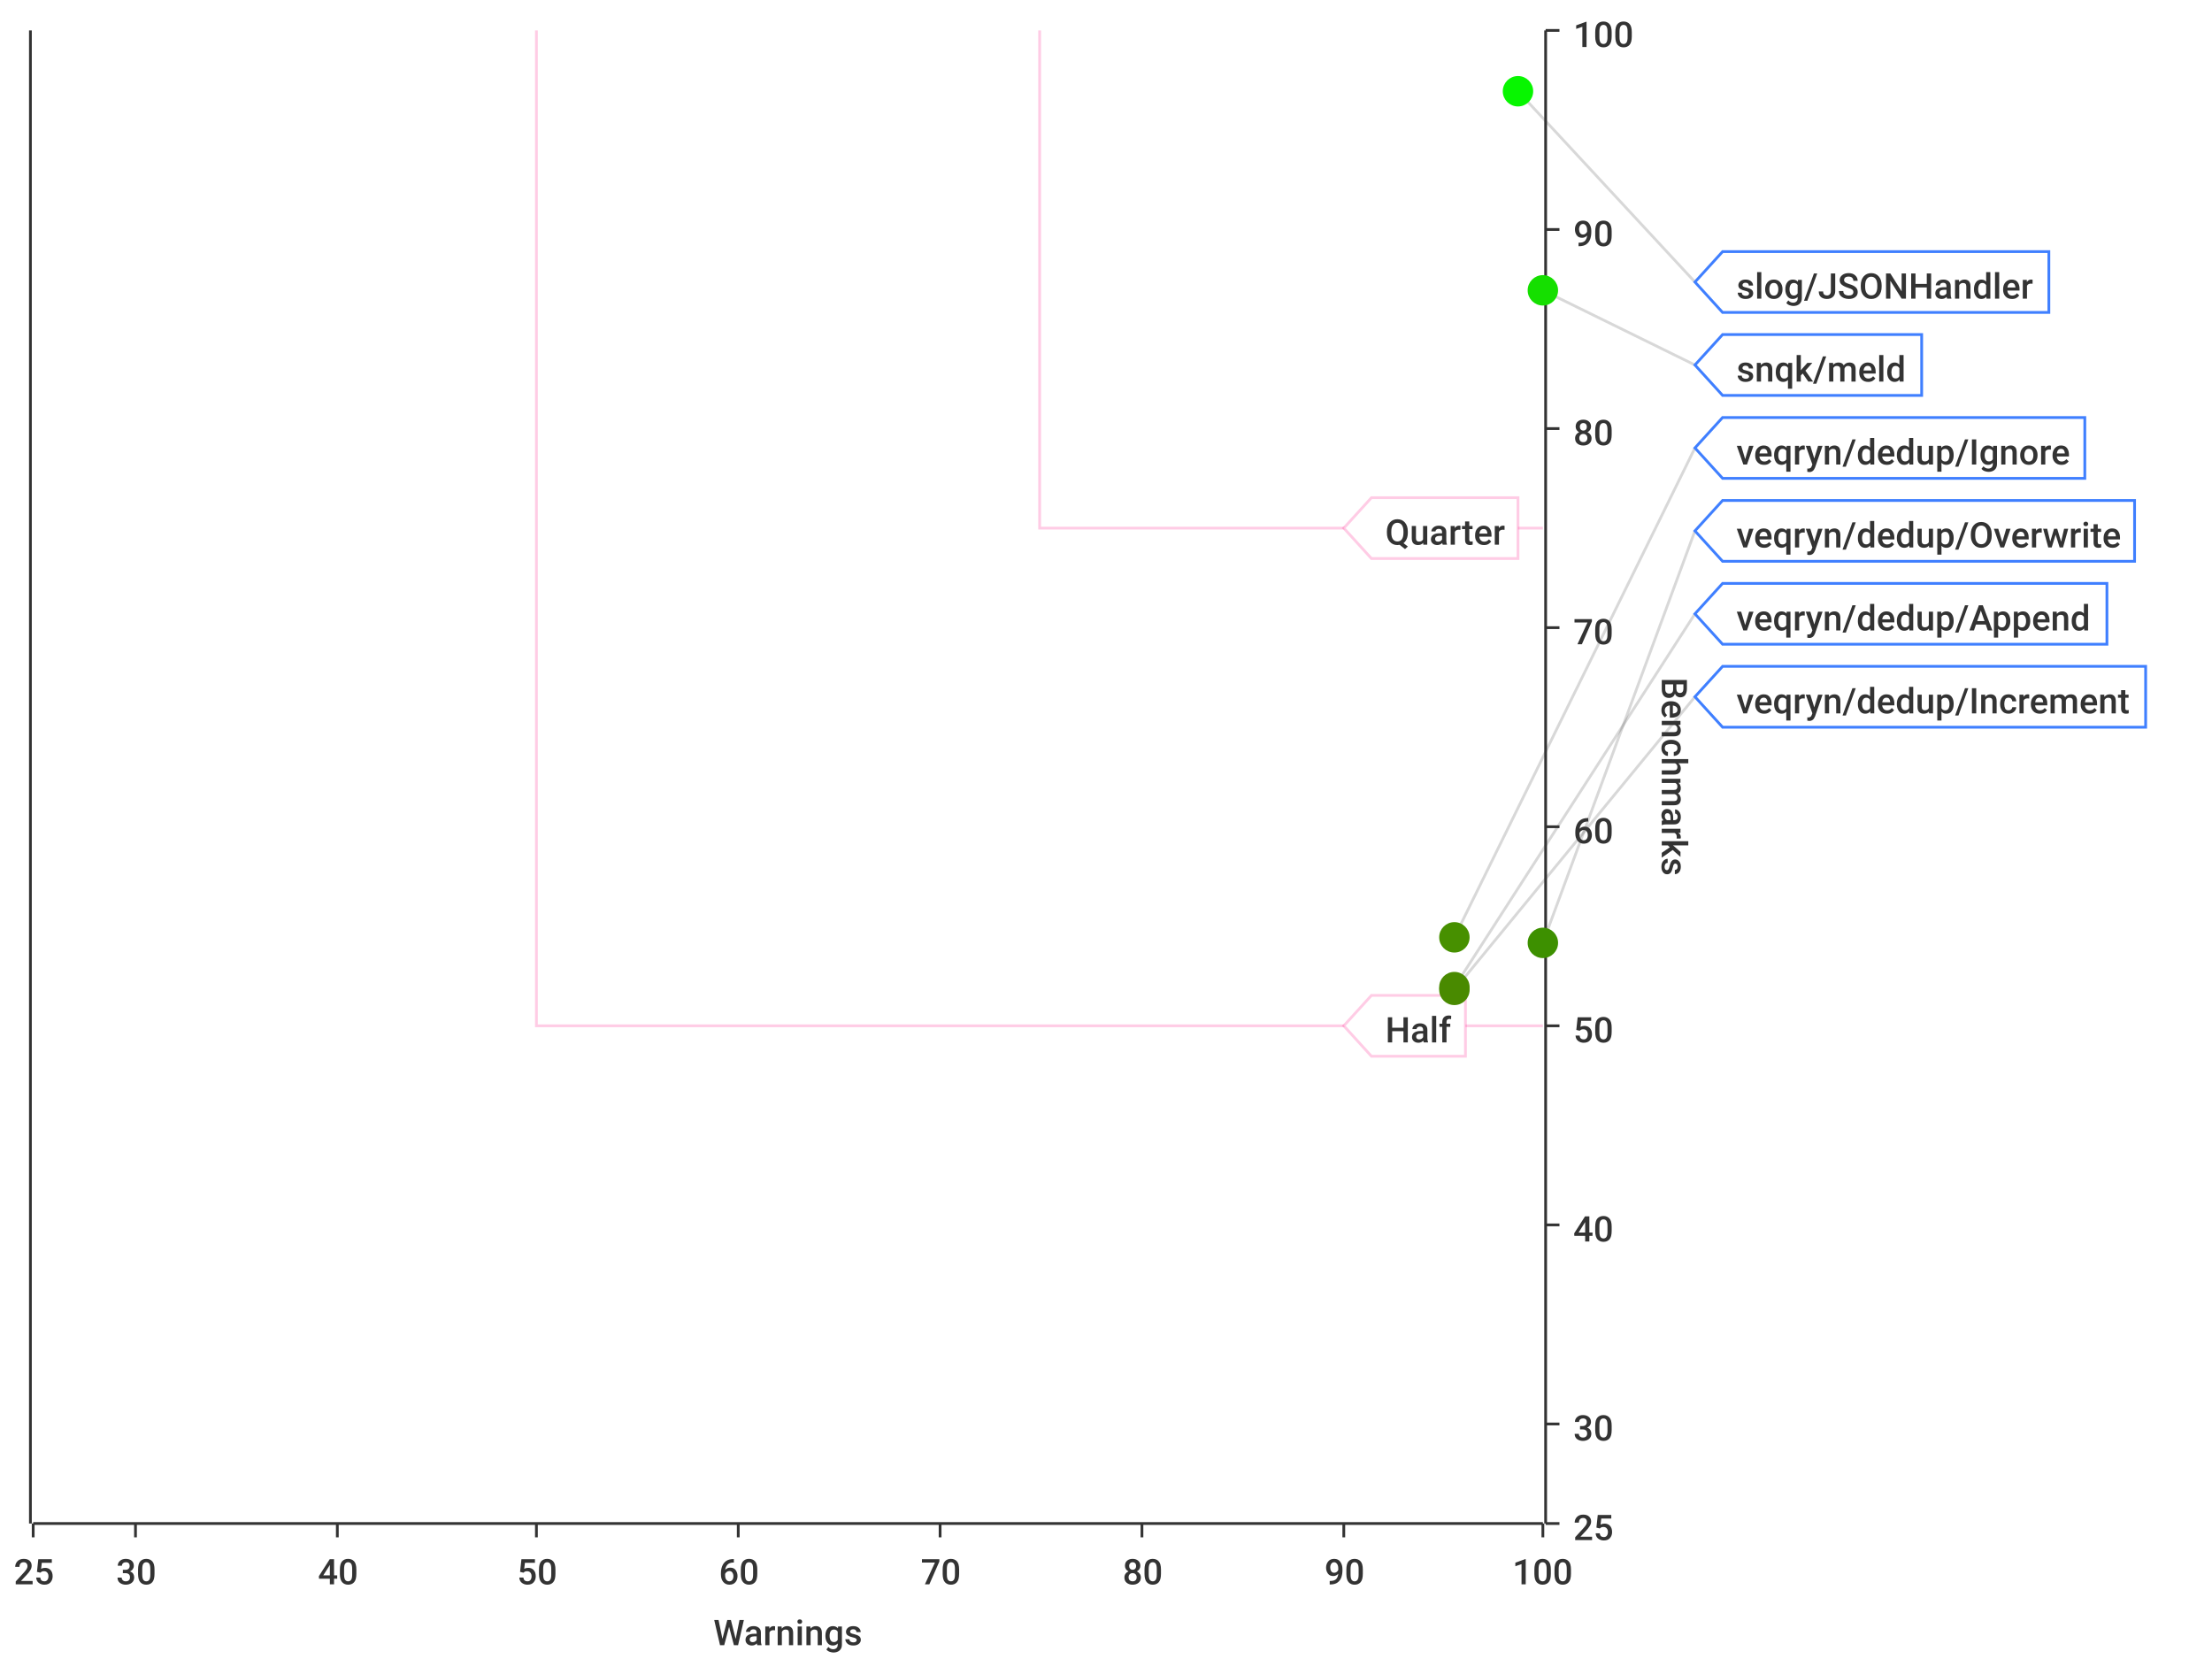
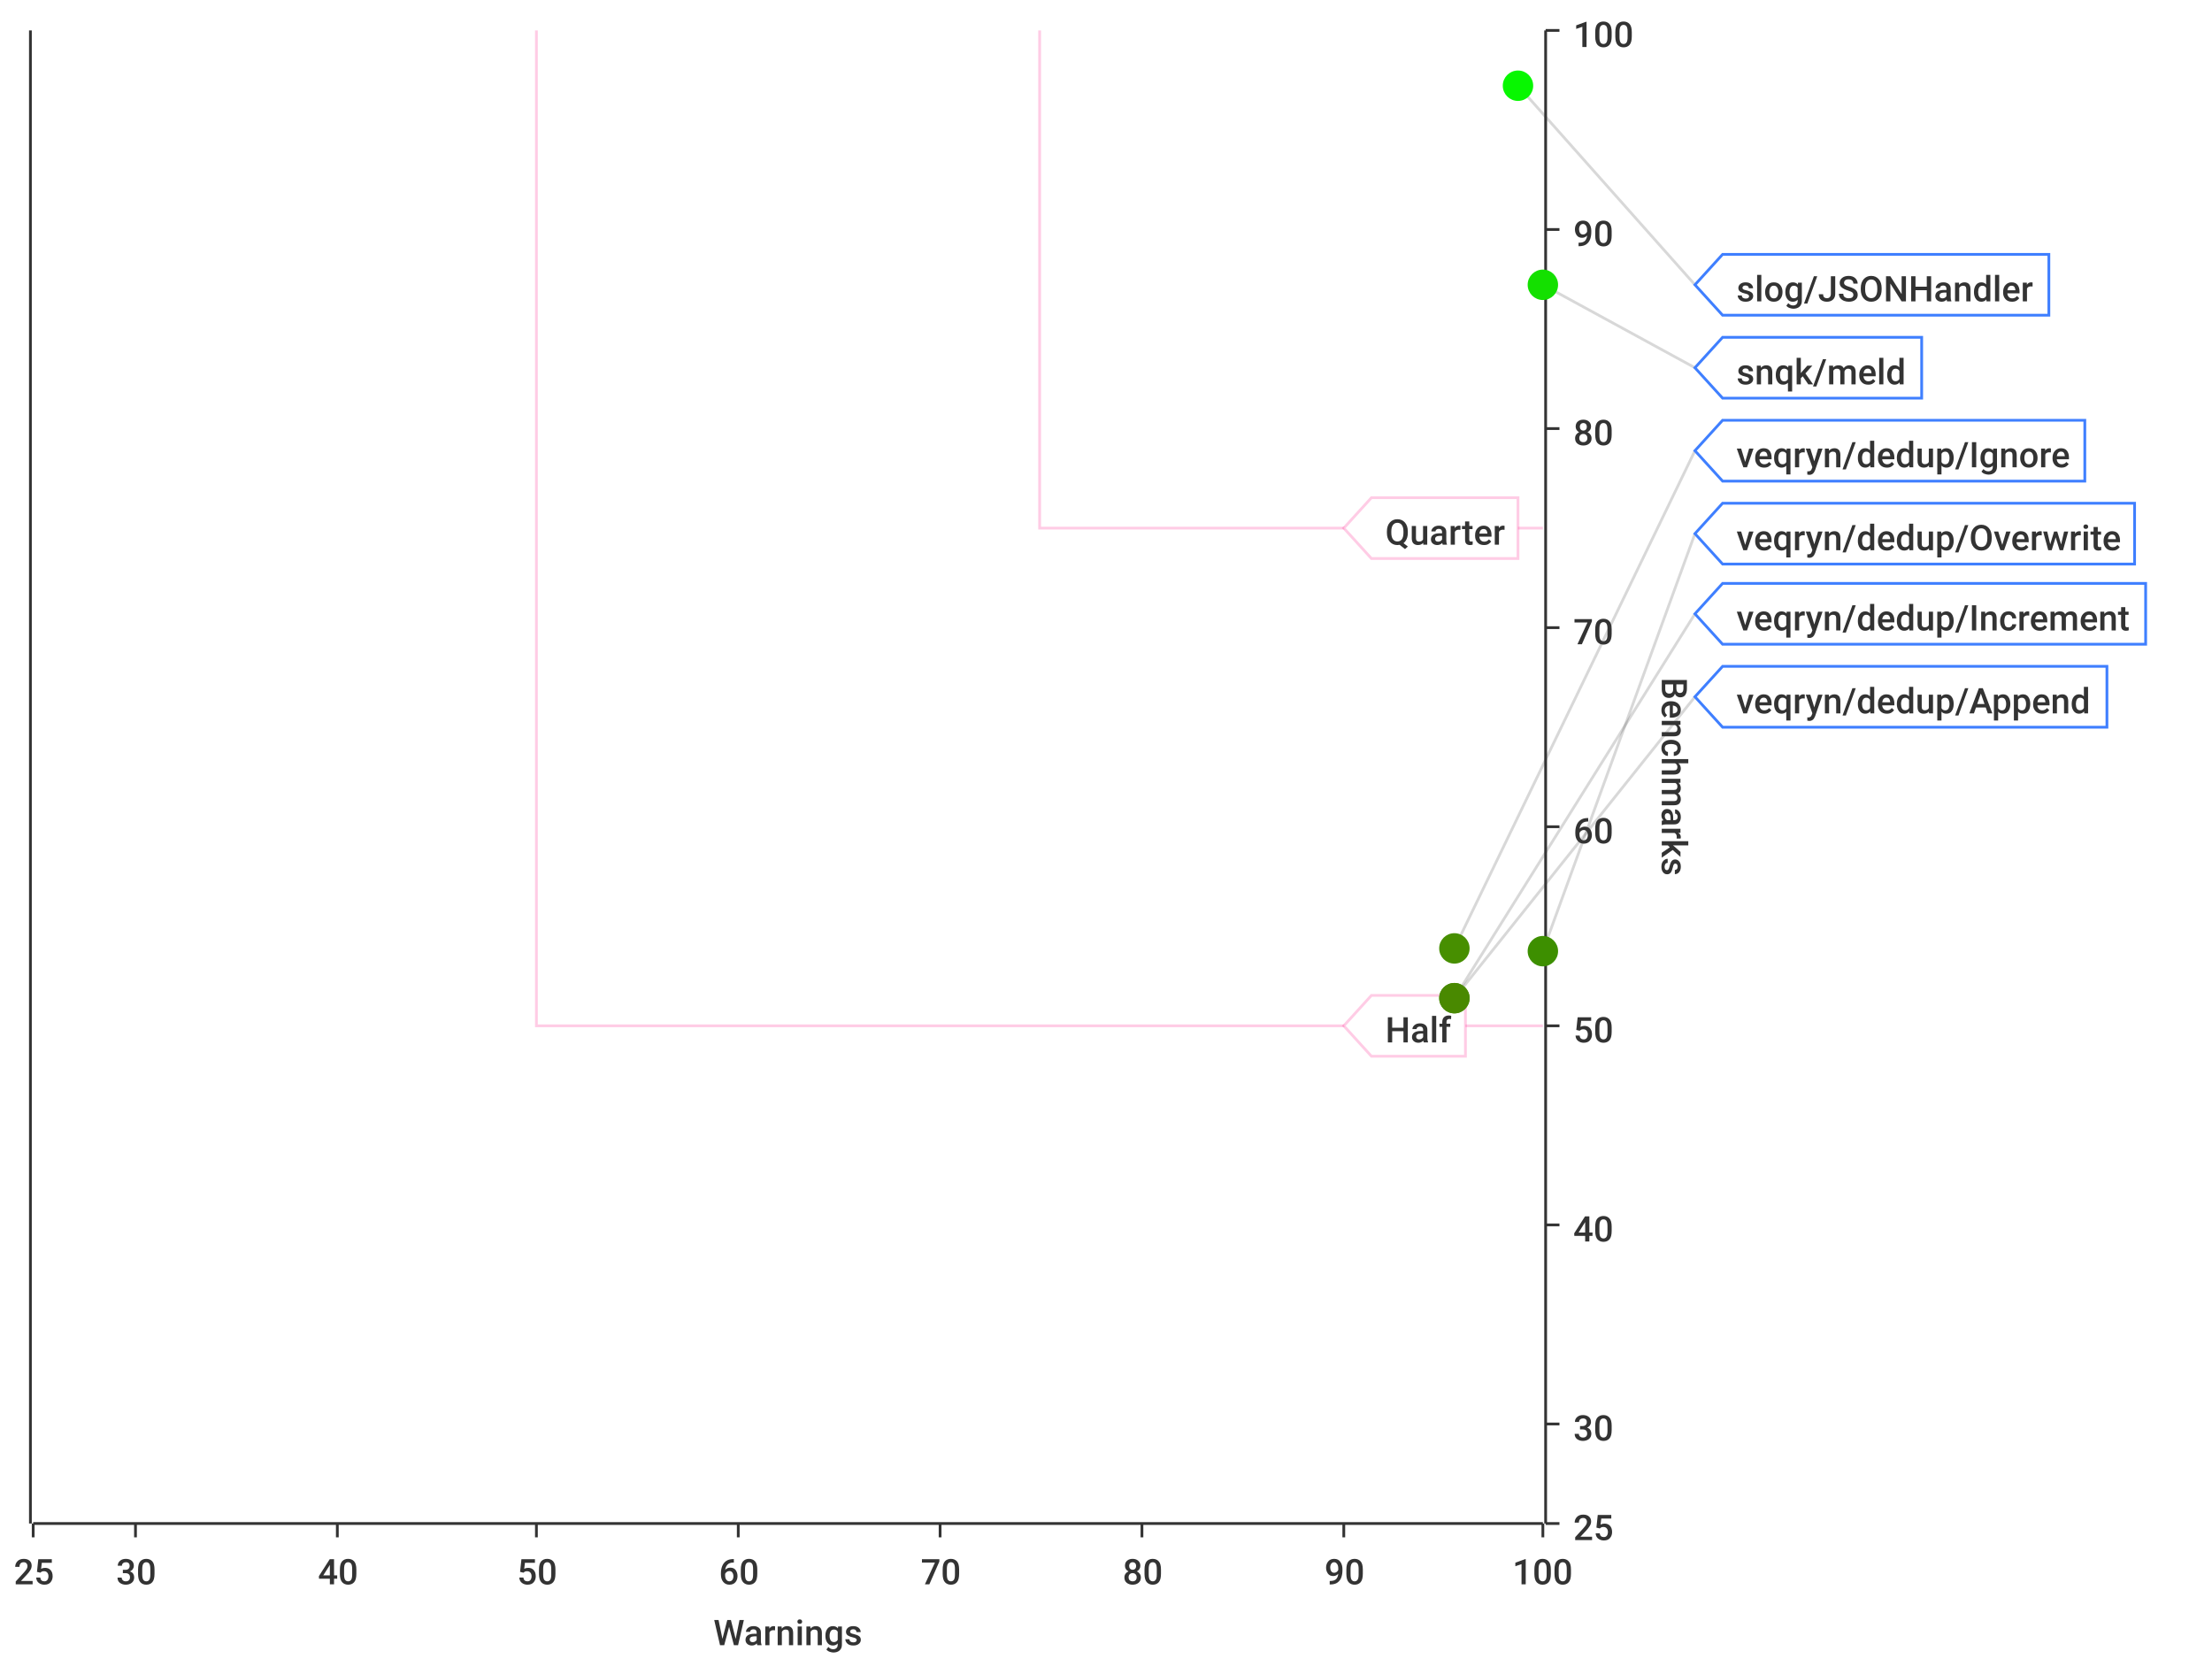
<svg xmlns="http://www.w3.org/2000/svg" width="800" height="600">\n<path d="M 0 0 L 800 0 L 800 600 L 0 600 L 0 0" style="stroke-width:0;stroke:rgba(255,255,255,1.0);fill:rgba(255,255,255,1.0)" />
  <path d="M 12 11 L 558 11 L 558 551 L 12 551 L 12 11" style="stroke-width:0;stroke:rgba(255,255,255,1.0);fill:rgba(255,255,255,1.0)" />
  <path d="M 12 551 L 558 551" style="stroke-width:1;stroke:rgba(51,51,51,1.0);fill:none" />
  <path d="M 12 551 L 12 556" style="stroke-width:1;stroke:rgba(51,51,51,1.0);fill:none" />
  <text x="5" y="573" style="stroke-width:0;stroke:none;fill:rgba(51,51,51,1.0);font-size:12.8px;font-family:'Roboto Medium',sans-serif">25</text>
  <path d="M 49 551 L 49 556" style="stroke-width:1;stroke:rgba(51,51,51,1.0);fill:none" />
  <text x="42" y="573" style="stroke-width:0;stroke:none;fill:rgba(51,51,51,1.0);font-size:12.8px;font-family:'Roboto Medium',sans-serif">30</text>
  <path d="M 122 551 L 122 556" style="stroke-width:1;stroke:rgba(51,51,51,1.0);fill:none" />
  <text x="115" y="573" style="stroke-width:0;stroke:none;fill:rgba(51,51,51,1.0);font-size:12.8px;font-family:'Roboto Medium',sans-serif">40</text>
  <path d="M 194 551 L 194 556" style="stroke-width:1;stroke:rgba(51,51,51,1.0);fill:none" />
  <text x="187" y="573" style="stroke-width:0;stroke:none;fill:rgba(51,51,51,1.0);font-size:12.8px;font-family:'Roboto Medium',sans-serif">50</text>
  <path d="M 267 551 L 267 556" style="stroke-width:1;stroke:rgba(51,51,51,1.0);fill:none" />
  <text x="260" y="573" style="stroke-width:0;stroke:none;fill:rgba(51,51,51,1.0);font-size:12.8px;font-family:'Roboto Medium',sans-serif">60</text>
  <path d="M 340 551 L 340 556" style="stroke-width:1;stroke:rgba(51,51,51,1.0);fill:none" />
  <text x="333" y="573" style="stroke-width:0;stroke:none;fill:rgba(51,51,51,1.0);font-size:12.8px;font-family:'Roboto Medium',sans-serif">70</text>
  <path d="M 413 551 L 413 556" style="stroke-width:1;stroke:rgba(51,51,51,1.0);fill:none" />
  <text x="406" y="573" style="stroke-width:0;stroke:none;fill:rgba(51,51,51,1.0);font-size:12.8px;font-family:'Roboto Medium',sans-serif">80</text>
  <path d="M 486 551 L 486 556" style="stroke-width:1;stroke:rgba(51,51,51,1.0);fill:none" />
  <text x="479" y="573" style="stroke-width:0;stroke:none;fill:rgba(51,51,51,1.0);font-size:12.8px;font-family:'Roboto Medium',sans-serif">90</text>
  <path d="M 558 551 L 558 556" style="stroke-width:1;stroke:rgba(51,51,51,1.0);fill:none" />
  <text x="547" y="573" style="stroke-width:0;stroke:none;fill:rgba(51,51,51,1.0);font-size:12.8px;font-family:'Roboto Medium',sans-serif">100</text>
  <text x="258" y="595" style="stroke-width:0;stroke:none;fill:rgba(51,51,51,1.0);font-size:12.8px;font-family:'Roboto Medium',sans-serif">Warnings</text>
  <path d="M 49 551 L 49 11" style="stroke-width:0;stroke:none;fill:none" />
  <path d="M 122 551 L 122 11" style="stroke-width:0;stroke:none;fill:none" />
  <path d="M 194 551 L 194 11" style="stroke-width:0;stroke:none;fill:none" />
  <path d="M 267 551 L 267 11" style="stroke-width:0;stroke:none;fill:none" />
  <path d="M 340 551 L 340 11" style="stroke-width:0;stroke:none;fill:none" />
  <path d="M 413 551 L 413 11" style="stroke-width:0;stroke:none;fill:none" />
  <path d="M 486 551 L 486 11" style="stroke-width:0;stroke:none;fill:none" />
  <path d="M 559 551 L 559 11" style="stroke-width:1;stroke:rgba(51,51,51,1.0);fill:none" />
  <path d="M 559 551 L 564 551" style="stroke-width:1;stroke:rgba(51,51,51,1.0);fill:none" />
  <text x="569" y="557" style="stroke-width:0;stroke:none;fill:rgba(51,51,51,1.0);font-size:12.8px;font-family:'Roboto Medium',sans-serif">25</text>
  <path d="M 559 515 L 564 515" style="stroke-width:1;stroke:rgba(51,51,51,1.0);fill:none" />
  <text x="569" y="521" style="stroke-width:0;stroke:none;fill:rgba(51,51,51,1.0);font-size:12.8px;font-family:'Roboto Medium',sans-serif">30</text>
  <path d="M 559 443 L 564 443" style="stroke-width:1;stroke:rgba(51,51,51,1.0);fill:none" />
  <text x="569" y="449" style="stroke-width:0;stroke:none;fill:rgba(51,51,51,1.0);font-size:12.8px;font-family:'Roboto Medium',sans-serif">40</text>
  <path d="M 559 371 L 564 371" style="stroke-width:1;stroke:rgba(51,51,51,1.0);fill:none" />
  <text x="569" y="377" style="stroke-width:0;stroke:none;fill:rgba(51,51,51,1.0);font-size:12.8px;font-family:'Roboto Medium',sans-serif">50</text>
  <path d="M 559 299 L 564 299" style="stroke-width:1;stroke:rgba(51,51,51,1.0);fill:none" />
  <text x="569" y="305" style="stroke-width:0;stroke:none;fill:rgba(51,51,51,1.0);font-size:12.8px;font-family:'Roboto Medium',sans-serif">60</text>
  <path d="M 559 227 L 564 227" style="stroke-width:1;stroke:rgba(51,51,51,1.0);fill:none" />
  <text x="569" y="233" style="stroke-width:0;stroke:none;fill:rgba(51,51,51,1.0);font-size:12.8px;font-family:'Roboto Medium',sans-serif">70</text>
  <path d="M 559 155 L 564 155" style="stroke-width:1;stroke:rgba(51,51,51,1.0);fill:none" />
  <text x="569" y="161" style="stroke-width:0;stroke:none;fill:rgba(51,51,51,1.0);font-size:12.8px;font-family:'Roboto Medium',sans-serif">80</text>
  <path d="M 559 83 L 564 83" style="stroke-width:1;stroke:rgba(51,51,51,1.0);fill:none" />
  <text x="569" y="89" style="stroke-width:0;stroke:none;fill:rgba(51,51,51,1.0);font-size:12.8px;font-family:'Roboto Medium',sans-serif">90</text>
  <path d="M 559 11 L 564 11" style="stroke-width:1;stroke:rgba(51,51,51,1.0);fill:none" />
  <text x="569" y="17" style="stroke-width:0;stroke:none;fill:rgba(51,51,51,1.0);font-size:12.8px;font-family:'Roboto Medium',sans-serif">100</text>
  <text x="601" y="245" style="stroke-width:0;stroke:none;fill:rgba(51,51,51,1.0);font-size:12.8px;font-family:'Roboto Medium',sans-serif" transform="rotate(90.00,601,245)">Benchmarks</text>
  <path d="M 12 731 L 558 731" style="stroke-width:0;stroke:none;fill:none" />
  <path d="M 12 515 L 558 515" style="stroke-width:0;stroke:none;fill:none" />
  <path d="M 12 443 L 558 443" style="stroke-width:0;stroke:none;fill:none" />
  <path d="M 12 371 L 558 371" style="stroke-width:0;stroke:none;fill:none" />
  <path d="M 12 299 L 558 299" style="stroke-width:0;stroke:none;fill:none" />
  <path d="M 12 227 L 558 227" style="stroke-width:0;stroke:none;fill:none" />
  <path d="M 12 155 L 558 155" style="stroke-width:0;stroke:none;fill:none" />
  <path d="M 12 83 L 558 83" style="stroke-width:0;stroke:none;fill:none" />
  <path d="M 11 551 L 11 11" style="stroke-width:1;stroke:rgba(51,51,51,1.0);fill:none" />
  <path d="M 11 -9223372036854775257 L 6 -9223372036854775257" style="stroke-width:1;stroke:rgba(51,51,51,1.0);fill:none" />
  <text x="-25" y="-9223372036854775251" style="stroke-width:0;stroke:none;fill:rgba(51,51,51,1.0);font-size:12.8px;font-family:'Roboto Medium',sans-serif">0.00</text>
  <path d="M 11 -9223372036854775257 L 6 -9223372036854775257" style="stroke-width:1;stroke:rgba(51,51,51,1.0);fill:none" />
  <text x="-25" y="-9223372036854775251" style="stroke-width:0;stroke:none;fill:rgba(51,51,51,1.0);font-size:12.8px;font-family:'Roboto Medium',sans-serif">0.00</text>
  <path d="M 11 -9223372036854775257 L 6 -9223372036854775257" style="stroke-width:1;stroke:rgba(51,51,51,1.0);fill:none" />
  <text x="-25" y="-9223372036854775251" style="stroke-width:0;stroke:none;fill:rgba(51,51,51,1.0);font-size:12.8px;font-family:'Roboto Medium',sans-serif">0.00</text>
  <path d="M 11 -9223372036854775257 L 6 -9223372036854775257" style="stroke-width:1;stroke:rgba(51,51,51,1.0);fill:none" />
  <text x="-25" y="-9223372036854775251" style="stroke-width:0;stroke:none;fill:rgba(51,51,51,1.0);font-size:12.8px;font-family:'Roboto Medium',sans-serif">0.00</text>
  <path d="M 11 -9223372036854775257 L 6 -9223372036854775257" style="stroke-width:1;stroke:rgba(51,51,51,1.0);fill:none" />
  <text x="-25" y="-9223372036854775251" style="stroke-width:0;stroke:none;fill:rgba(51,51,51,1.0);font-size:12.8px;font-family:'Roboto Medium',sans-serif">0.00</text>
  <path d="M 11 -9223372036854775257 L 6 -9223372036854775257" style="stroke-width:1;stroke:rgba(51,51,51,1.0);fill:none" />
  <text x="-25" y="-9223372036854775251" style="stroke-width:0;stroke:none;fill:rgba(51,51,51,1.0);font-size:12.8px;font-family:'Roboto Medium',sans-serif">0.00</text>
  <path d="M 11 -9223372036854775257 L 6 -9223372036854775257" style="stroke-width:1;stroke:rgba(51,51,51,1.0);fill:none" />
  <text x="-25" y="-9223372036854775251" style="stroke-width:0;stroke:none;fill:rgba(51,51,51,1.0);font-size:12.8px;font-family:'Roboto Medium',sans-serif">0.00</text>
  <path d="M 11 -9223372036854775257 L 6 -9223372036854775257" style="stroke-width:1;stroke:rgba(51,51,51,1.0);fill:none" />
  <text x="-25" y="-9223372036854775251" style="stroke-width:0;stroke:none;fill:rgba(51,51,51,1.0);font-size:12.8px;font-family:'Roboto Medium',sans-serif">0.00</text>
  <path d="M 11 -9223372036854775257 L 6 -9223372036854775257" style="stroke-width:1;stroke:rgba(51,51,51,1.0);fill:none" />
  <text x="-25" y="-9223372036854775251" style="stroke-width:0;stroke:none;fill:rgba(51,51,51,1.0);font-size:12.8px;font-family:'Roboto Medium',sans-serif">0.00</text>
  <path d="M 11 -9223372036854775257 L 6 -9223372036854775257" style="stroke-width:1;stroke:rgba(51,51,51,1.0);fill:none" />
  <text x="-25" y="-9223372036854775251" style="stroke-width:0;stroke:none;fill:rgba(51,51,51,1.0);font-size:12.8px;font-family:'Roboto Medium',sans-serif">0.00</text>
  <path d="M 11 -9223372036854775257 L 6 -9223372036854775257" style="stroke-width:1;stroke:rgba(51,51,51,1.0);fill:none" />
  <text x="-25" y="-9223372036854775251" style="stroke-width:0;stroke:none;fill:rgba(51,51,51,1.0);font-size:12.8px;font-family:'Roboto Medium',sans-serif">0.00</text>
  <path d="M 11 -9223372036854775257 L 6 -9223372036854775257" style="stroke-width:1;stroke:rgba(51,51,51,1.0);fill:none" />
  <text x="-25" y="-9223372036854775251" style="stroke-width:0;stroke:none;fill:rgba(51,51,51,1.0);font-size:12.8px;font-family:'Roboto Medium',sans-serif">0.00</text>
  <path d="M 11 -9223372036854775257 L 6 -9223372036854775257" style="stroke-width:1;stroke:rgba(51,51,51,1.0);fill:none" />
  <text x="-25" y="-9223372036854775251" style="stroke-width:0;stroke:none;fill:rgba(51,51,51,1.0);font-size:12.8px;font-family:'Roboto Medium',sans-serif">0.00</text>
  <path d="M 11 -9223372036854775257 L 6 -9223372036854775257" style="stroke-width:1;stroke:rgba(51,51,51,1.0);fill:none" />
  <text x="-25" y="-9223372036854775251" style="stroke-width:0;stroke:none;fill:rgba(51,51,51,1.0);font-size:12.8px;font-family:'Roboto Medium',sans-serif">0.00</text>
  <path d="M 11 -9223372036854775257 L 6 -9223372036854775257" style="stroke-width:1;stroke:rgba(51,51,51,1.0);fill:none" />
  <text x="-25" y="-9223372036854775251" style="stroke-width:0;stroke:none;fill:rgba(51,51,51,1.0);font-size:12.8px;font-family:'Roboto Medium',sans-serif">0.00</text>
  <path d="M 12 -9223372036854775257 L 558 -9223372036854775257" style="stroke-width:0;stroke:none;fill:none" />
  <path d="M 12 -9223372036854775257 L 558 -9223372036854775257" style="stroke-width:0;stroke:none;fill:none" />
  <path d="M 12 -9223372036854775257 L 558 -9223372036854775257" style="stroke-width:0;stroke:none;fill:none" />
  <path d="M 12 -9223372036854775257 L 558 -9223372036854775257" style="stroke-width:0;stroke:none;fill:none" />
  <path d="M 12 -9223372036854775257 L 558 -9223372036854775257" style="stroke-width:0;stroke:none;fill:none" />
  <path d="M 12 -9223372036854775257 L 558 -9223372036854775257" style="stroke-width:0;stroke:none;fill:none" />
  <path d="M 12 -9223372036854775257 L 558 -9223372036854775257" style="stroke-width:0;stroke:none;fill:none" />
  <path d="M 12 -9223372036854775257 L 558 -9223372036854775257" style="stroke-width:0;stroke:none;fill:none" />
  <path d="M 12 -9223372036854775257 L 558 -9223372036854775257" style="stroke-width:0;stroke:none;fill:none" />
  <path d="M 12 -9223372036854775257 L 558 -9223372036854775257" style="stroke-width:0;stroke:none;fill:none" />
  <path d="M 12 -9223372036854775257 L 558 -9223372036854775257" style="stroke-width:0;stroke:none;fill:none" />
  <path d="M 12 -9223372036854775257 L 558 -9223372036854775257" style="stroke-width:0;stroke:none;fill:none" />
  <path d="M 12 -9223372036854775257 L 558 -9223372036854775257" style="stroke-width:0;stroke:none;fill:none" />
  <path d="M 12 -9223372036854775257 L 558 -9223372036854775257" style="stroke-width:0;stroke:none;fill:none" />
-   <path d="M 549 33 L 613 102" style="stroke-width:1;stroke:rgba(63,63,63,0.2);fill:none" />
-   <path d="M 558 105 L 613 132" style="stroke-width:1;stroke:rgba(63,63,63,0.2);fill:none" />
-   <path d="M 526 339 L 613 162" style="stroke-width:1;stroke:rgba(63,63,63,0.2);fill:none" />
-   <path d="M 558 341 L 613 192" style="stroke-width:1;stroke:rgba(63,63,63,0.2);fill:none" />
-   <path d="M 526 357 L 613 222" style="stroke-width:1;stroke:rgba(63,63,63,0.2);fill:none" />
-   <path d="M 526 358 L 613 252" style="stroke-width:1;stroke:rgba(63,63,63,0.2);fill:none" />
+   <path d="M 549 31 L 613 103" style="stroke-width:1;stroke:rgba(63,63,63,0.2);fill:none" />
+   <path d="M 558 103 L 613 133" style="stroke-width:1;stroke:rgba(63,63,63,0.2);fill:none" />
+   <path d="M 526 343 L 613 163" style="stroke-width:1;stroke:rgba(63,63,63,0.2);fill:none" />
+   <path d="M 558 344 L 613 193" style="stroke-width:1;stroke:rgba(63,63,63,0.2);fill:none" />
+   <path d="M 526 361 L 613 222" style="stroke-width:1;stroke:rgba(63,63,63,0.2);fill:none" />
+   <path d="M 526 361 L 613 252" style="stroke-width:1;stroke:rgba(63,63,63,0.2);fill:none" />
  <path d="M 194 11 L 194 371 L 558 371" style="stroke-width:1;stroke:rgba(255,0,127,0.2);fill:none" />
  <path d="M 376 11 L 376 191 L 558 191" style="stroke-width:1;stroke:rgba(255,0,127,0.2);fill:none" />
  <path d="M 486 371 L 496 360 L 530 360 L 530 382 L 496 382 L 486 371 Z" style="stroke-width:1;stroke:rgba(255,0,127,0.2);fill:rgba(255,255,255,1.0)" />
  <text x="501" y="377" style="stroke-width:0;stroke:none;fill:rgba(51,51,51,1.0);font-size:12.8px;font-family:'Roboto Medium',sans-serif">Half</text>
  <path d="M 486 191 L 496 180 L 549 180 L 549 202 L 496 202 L 486 191 Z" style="stroke-width:1;stroke:rgba(255,0,127,0.2);fill:rgba(255,255,255,1.0)" />
  <text x="501" y="197" style="stroke-width:0;stroke:none;fill:rgba(51,51,51,1.0);font-size:12.8px;font-family:'Roboto Medium',sans-serif">Quarter</text>
-   <circle cx="549" cy="33" r="5" style="stroke-width:1;stroke:rgba(7,246,0,1.0);fill:rgba(7,246,0,1.0)" />
-   <path d="" style="stroke-width:1;stroke:rgba(7,246,0,1.0);fill:rgba(7,246,0,1.0)" />
-   <circle cx="558" cy="105" r="5" style="stroke-width:1;stroke:rgba(21,223,0,1.0);fill:rgba(21,223,0,1.0)" />
-   <path d="" style="stroke-width:1;stroke:rgba(21,223,0,1.0);fill:rgba(21,223,0,1.0)" />
-   <circle cx="526" cy="339" r="5" style="stroke-width:1;stroke:rgba(71,144,0,1.0);fill:rgba(71,144,0,1.0)" />
-   <path d="" style="stroke-width:1;stroke:rgba(71,144,0,1.0);fill:rgba(71,144,0,1.0)" />
-   <circle cx="558" cy="341" r="5" style="stroke-width:1;stroke:rgba(61,144,0,1.0);fill:rgba(61,144,0,1.0)" />
-   <path d="" style="stroke-width:1;stroke:rgba(61,144,0,1.0);fill:rgba(61,144,0,1.0)" />
-   <circle cx="526" cy="357" r="5" style="stroke-width:1;stroke:rgba(73,138,0,1.0);fill:rgba(73,138,0,1.0)" />
-   <path d="" style="stroke-width:1;stroke:rgba(73,138,0,1.0);fill:rgba(73,138,0,1.0)" />
-   <circle cx="526" cy="358" r="5" style="stroke-width:1;stroke:rgba(73,138,0,1.0);fill:rgba(73,138,0,1.0)" />
-   <path d="" style="stroke-width:1;stroke:rgba(73,138,0,1.0);fill:rgba(73,138,0,1.0)" />
-   <path d="M 613 102 L 623 91 L 741 91 L 741 113 L 623 113 L 613 102 Z" style="stroke-width:1;stroke:rgba(63,127,255,1.0);fill:rgba(255,255,255,1.0)" />
-   <text x="628" y="108" style="stroke-width:0;stroke:none;fill:rgba(51,51,51,1.0);font-size:12.8px;font-family:'Roboto Medium',sans-serif">slog/JSONHandler</text>
-   <path d="M 613 132 L 623 121 L 695 121 L 695 143 L 623 143 L 613 132 Z" style="stroke-width:1;stroke:rgba(63,127,255,1.0);fill:rgba(255,255,255,1.0)" />
-   <text x="628" y="138" style="stroke-width:0;stroke:none;fill:rgba(51,51,51,1.0);font-size:12.8px;font-family:'Roboto Medium',sans-serif">snqk/meld</text>
-   <path d="M 613 162 L 623 151 L 754 151 L 754 173 L 623 173 L 613 162 Z" style="stroke-width:1;stroke:rgba(63,127,255,1.0);fill:rgba(255,255,255,1.0)" />
-   <text x="628" y="168" style="stroke-width:0;stroke:none;fill:rgba(51,51,51,1.0);font-size:12.8px;font-family:'Roboto Medium',sans-serif">veqryn/dedup/Ignore</text>
-   <path d="M 613 192 L 623 181 L 772 181 L 772 203 L 623 203 L 613 192 Z" style="stroke-width:1;stroke:rgba(63,127,255,1.0);fill:rgba(255,255,255,1.0)" />
-   <text x="628" y="198" style="stroke-width:0;stroke:none;fill:rgba(51,51,51,1.0);font-size:12.8px;font-family:'Roboto Medium',sans-serif">veqryn/dedup/Overwrite</text>
-   <path d="M 613 222 L 623 211 L 762 211 L 762 233 L 623 233 L 613 222 Z" style="stroke-width:1;stroke:rgba(63,127,255,1.0);fill:rgba(255,255,255,1.0)" />
-   <text x="628" y="228" style="stroke-width:0;stroke:none;fill:rgba(51,51,51,1.0);font-size:12.8px;font-family:'Roboto Medium',sans-serif">veqryn/dedup/Append</text>
-   <path d="M 613 252 L 623 241 L 776 241 L 776 263 L 623 263 L 613 252 Z" style="stroke-width:1;stroke:rgba(63,127,255,1.0);fill:rgba(255,255,255,1.0)" />
-   <text x="628" y="258" style="stroke-width:0;stroke:none;fill:rgba(51,51,51,1.0);font-size:12.8px;font-family:'Roboto Medium',sans-serif">veqryn/dedup/Increment</text>
+   <circle cx="549" cy="31" r="5" style="stroke-width:1;stroke:rgba(7,247,0,1.0);fill:rgba(7,247,0,1.0)" />
+   <path d="" style="stroke-width:1;stroke:rgba(7,247,0,1.0);fill:rgba(7,247,0,1.0)" />
+   <circle cx="558" cy="103" r="5" style="stroke-width:1;stroke:rgba(20,224,0,1.0);fill:rgba(20,224,0,1.0)" />
+   <path d="" style="stroke-width:1;stroke:rgba(20,224,0,1.0);fill:rgba(20,224,0,1.0)" />
+   <circle cx="526" cy="343" r="5" style="stroke-width:1;stroke:rgba(71,143,0,1.0);fill:rgba(71,143,0,1.0)" />
+   <path d="" style="stroke-width:1;stroke:rgba(71,143,0,1.0);fill:rgba(71,143,0,1.0)" />
+   <circle cx="558" cy="344" r="5" style="stroke-width:1;stroke:rgba(61,143,0,1.0);fill:rgba(61,143,0,1.0)" />
+   <path d="" style="stroke-width:1;stroke:rgba(61,143,0,1.0);fill:rgba(61,143,0,1.0)" />
+   <circle cx="526" cy="361" r="5" style="stroke-width:1;stroke:rgba(73,137,0,1.0);fill:rgba(73,137,0,1.0)" />
+   <path d="" style="stroke-width:1;stroke:rgba(73,137,0,1.0);fill:rgba(73,137,0,1.0)" />
+   <circle cx="526" cy="361" r="5" style="stroke-width:1;stroke:rgba(73,137,0,1.0);fill:rgba(73,137,0,1.0)" />
+   <path d="" style="stroke-width:1;stroke:rgba(73,137,0,1.0);fill:rgba(73,137,0,1.0)" />
+   <path d="M 613 103 L 623 92 L 741 92 L 741 114 L 623 114 L 613 103 Z" style="stroke-width:1;stroke:rgba(63,127,255,1.0);fill:rgba(255,255,255,1.0)" />
+   <text x="628" y="109" style="stroke-width:0;stroke:none;fill:rgba(51,51,51,1.0);font-size:12.8px;font-family:'Roboto Medium',sans-serif">slog/JSONHandler</text>
+   <path d="M 613 133 L 623 122 L 695 122 L 695 144 L 623 144 L 613 133 Z" style="stroke-width:1;stroke:rgba(63,127,255,1.0);fill:rgba(255,255,255,1.0)" />
+   <text x="628" y="139" style="stroke-width:0;stroke:none;fill:rgba(51,51,51,1.0);font-size:12.8px;font-family:'Roboto Medium',sans-serif">snqk/meld</text>
+   <path d="M 613 163 L 623 152 L 754 152 L 754 174 L 623 174 L 613 163 Z" style="stroke-width:1;stroke:rgba(63,127,255,1.0);fill:rgba(255,255,255,1.0)" />
+   <text x="628" y="169" style="stroke-width:0;stroke:none;fill:rgba(51,51,51,1.0);font-size:12.8px;font-family:'Roboto Medium',sans-serif">veqryn/dedup/Ignore</text>
+   <path d="M 613 193 L 623 182 L 772 182 L 772 204 L 623 204 L 613 193 Z" style="stroke-width:1;stroke:rgba(63,127,255,1.0);fill:rgba(255,255,255,1.0)" />
+   <text x="628" y="199" style="stroke-width:0;stroke:none;fill:rgba(51,51,51,1.0);font-size:12.8px;font-family:'Roboto Medium',sans-serif">veqryn/dedup/Overwrite</text>
+   <path d="M 613 222 L 623 211 L 776 211 L 776 233 L 623 233 L 613 222 Z" style="stroke-width:1;stroke:rgba(63,127,255,1.0);fill:rgba(255,255,255,1.0)" />
+   <text x="628" y="228" style="stroke-width:0;stroke:none;fill:rgba(51,51,51,1.0);font-size:12.8px;font-family:'Roboto Medium',sans-serif">veqryn/dedup/Increment</text>
+   <path d="M 613 252 L 623 241 L 762 241 L 762 263 L 623 263 L 613 252 Z" style="stroke-width:1;stroke:rgba(63,127,255,1.0);fill:rgba(255,255,255,1.0)" />
+   <text x="628" y="258" style="stroke-width:0;stroke:none;fill:rgba(51,51,51,1.0);font-size:12.8px;font-family:'Roboto Medium',sans-serif">veqryn/dedup/Append</text>
</svg>
